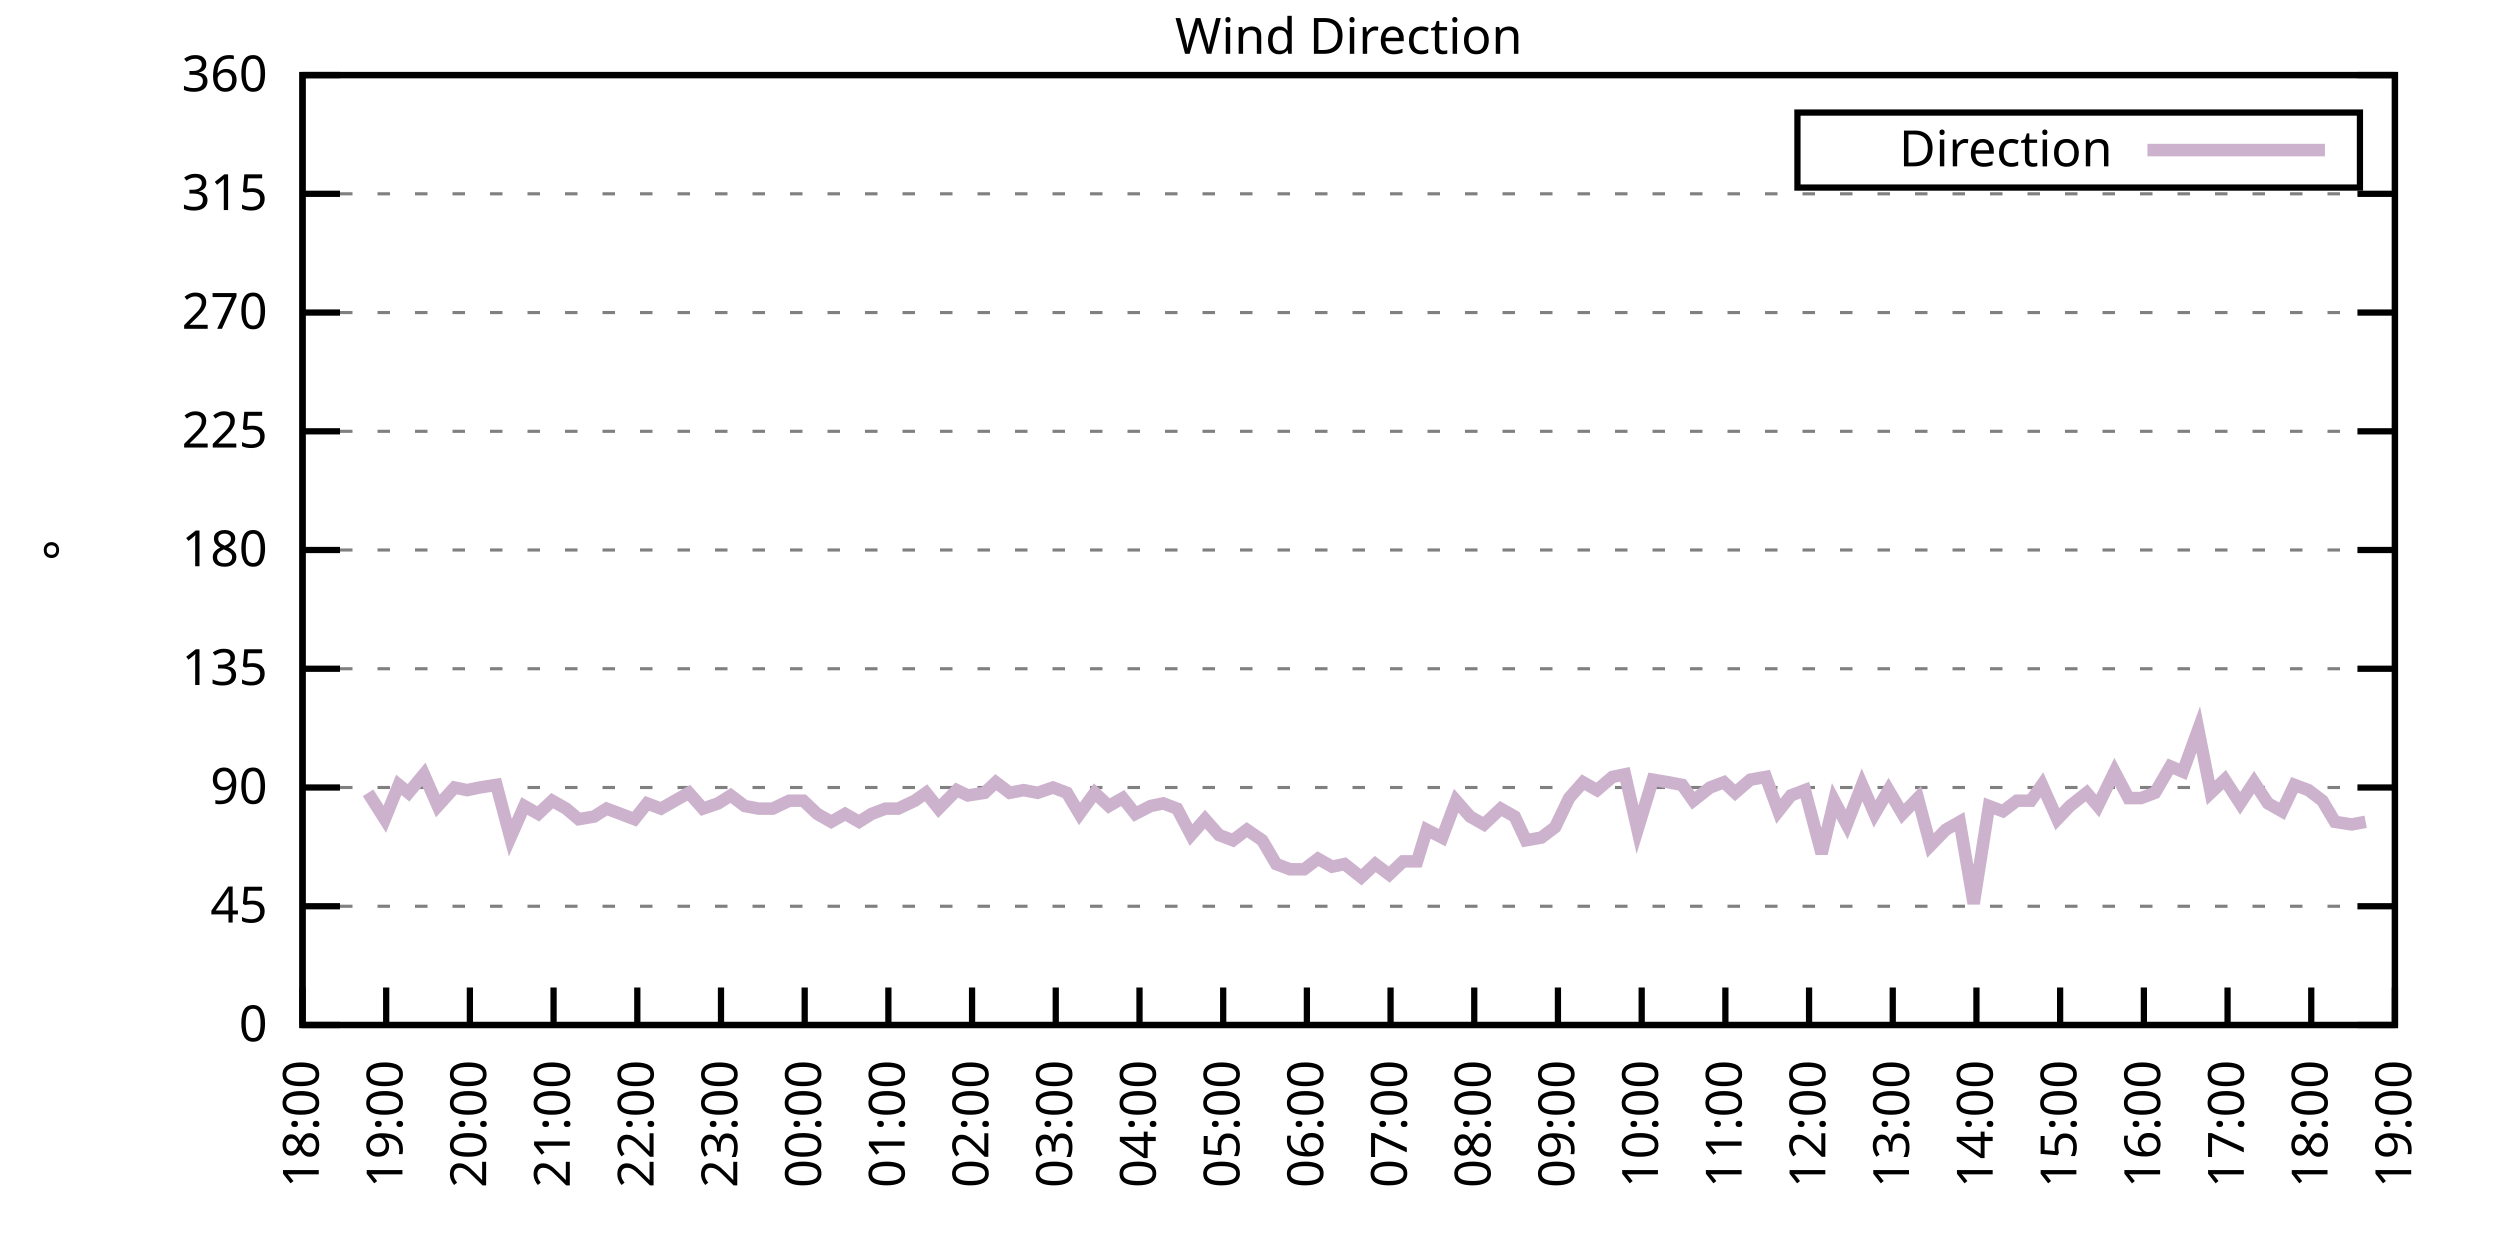
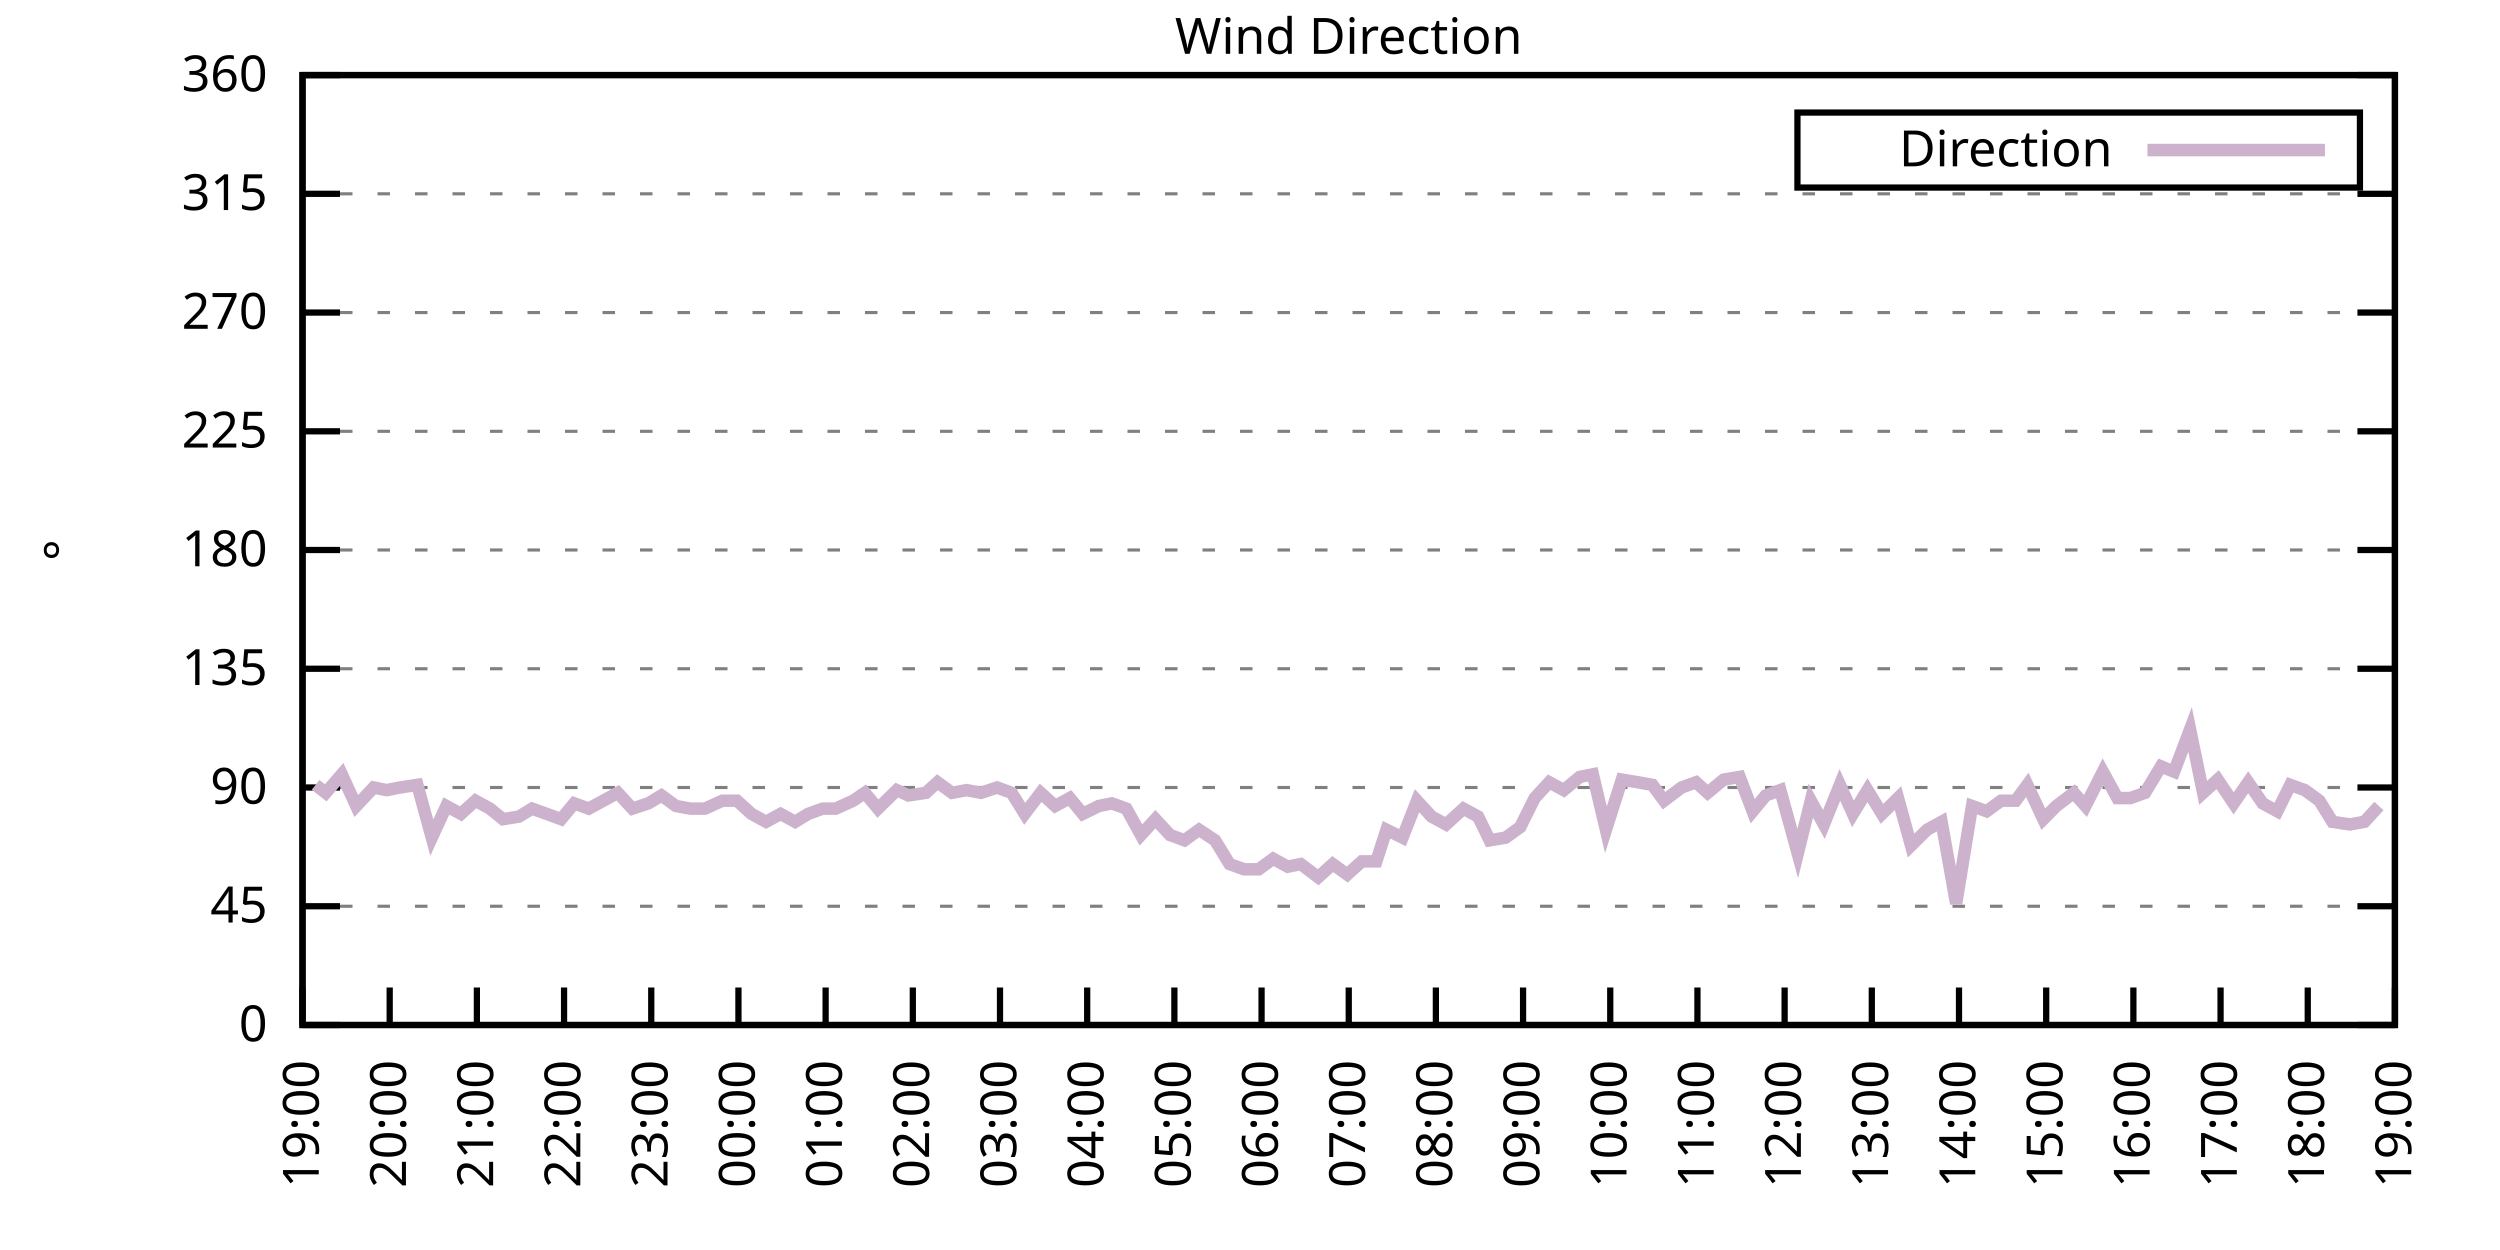
<svg xmlns="http://www.w3.org/2000/svg" xmlns:xlink="http://www.w3.org/1999/xlink" width="400" height="200" viewBox="0 0 400 200">
  <g id="gnuplot_canvas">
    <rect x="0" y="0" width="400" height="200" fill="none" />
    <defs>
      <circle id="gpDot" r="0.5" stroke-width="0.5" stroke="currentColor" />
      <path id="gpPt0" stroke-width="0.333" stroke="currentColor" d="M-1,0 h2 M0,-1 v2" />
      <path id="gpPt1" stroke-width="0.333" stroke="currentColor" d="M-1,-1 L1,1 M1,-1 L-1,1" />
      <path id="gpPt2" stroke-width="0.333" stroke="currentColor" d="M-1,0 L1,0 M0,-1 L0,1 M-1,-1 L1,1 M-1,1 L1,-1" />
      <rect id="gpPt3" stroke-width="0.333" stroke="currentColor" x="-1" y="-1" width="2" height="2" />
      <rect id="gpPt4" stroke-width="0.333" stroke="currentColor" fill="currentColor" x="-1" y="-1" width="2" height="2" />
      <circle id="gpPt5" stroke-width="0.333" stroke="currentColor" cx="0" cy="0" r="1" />
      <use xlink:href="#gpPt5" id="gpPt6" fill="currentColor" stroke="none" />
      <path id="gpPt7" stroke-width="0.333" stroke="currentColor" d="M0,-1.33 L-1.33,0.67 L1.33,0.67 z" />
      <use xlink:href="#gpPt7" id="gpPt8" fill="currentColor" stroke="none" />
      <use xlink:href="#gpPt7" id="gpPt9" stroke="currentColor" transform="rotate(180)" />
      <use xlink:href="#gpPt9" id="gpPt10" fill="currentColor" stroke="none" />
      <use xlink:href="#gpPt3" id="gpPt11" stroke="currentColor" transform="rotate(45)" />
      <use xlink:href="#gpPt11" id="gpPt12" fill="currentColor" stroke="none" />
      <path id="gpPt13" stroke-width="0.333" stroke="currentColor" d="M0,1.330 L1.265,0.411 L0.782,-1.067 L-0.782,-1.076 L-1.265,0.411 z" />
      <use xlink:href="#gpPt13" id="gpPt14" fill="currentColor" stroke="none" />
      <filter id="textbox" filterUnits="objectBoundingBox" x="0" y="0" height="1" width="1">
        <feFlood flood-color="white" flood-opacity="1" result="bgnd" />
        <feComposite in="SourceGraphic" in2="bgnd" operator="atop" />
      </filter>
      <filter id="greybox" filterUnits="objectBoundingBox" x="0" y="0" height="1" width="1">
        <feFlood flood-color="lightgrey" flood-opacity="1" result="grey" />
        <feComposite in="SourceGraphic" in2="grey" operator="atop" />
      </filter>
    </defs>
    <g fill="none" color="white" stroke="currentColor" stroke-width="1.00" stroke-linecap="butt" stroke-linejoin="miter">
</g>
    <g fill="none" color="black" stroke="currentColor" stroke-width="1.00" stroke-linecap="butt" stroke-linejoin="miter">
      <g stroke="none" shape-rendering="crispEdges">
        <polygon fill="rgb(255, 255, 255)" points="48.40,164.00 383.18,164.00 383.18,12.02 48.40,12.02 " />
      </g>
    </g>
    <g fill="none" color="black" stroke="currentColor" stroke-width="1.00" stroke-linecap="butt" stroke-linejoin="miter">
</g>
    <g fill="none" color="black" stroke="black" stroke-width="0.50" stroke-linecap="butt" stroke-linejoin="miter">
</g>
    <g fill="none" color="gray" stroke="currentColor" stroke-width="0.50" stroke-linecap="butt" stroke-linejoin="miter">
      <path stroke="gray" stroke-dasharray="2,4" class="gridline" d="M48.40,164.00 L383.19,164.00  " />
    </g>
    <g fill="none" color="gray" stroke="gray" stroke-width="1.00" stroke-linecap="butt" stroke-linejoin="miter">
</g>
    <g fill="none" color="black" stroke="currentColor" stroke-width="1.00" stroke-linecap="butt" stroke-linejoin="miter">
      <path stroke="black" d="M48.40,164.00 L54.40,164.00 M383.19,164.00 L377.19,164.00  " />
      <g transform="translate(42.80,166.60)" stroke="none" fill="black" font-family="Sans" font-size="8.00" text-anchor="end">
        <text>
          <tspan font-family="Sans"> 0</tspan>
        </text>
      </g>
    </g>
    <g fill="none" color="black" stroke="currentColor" stroke-width="1.00" stroke-linecap="butt" stroke-linejoin="miter">
</g>
    <g fill="none" color="black" stroke="black" stroke-width="0.50" stroke-linecap="butt" stroke-linejoin="miter">
</g>
    <g fill="none" color="gray" stroke="currentColor" stroke-width="0.50" stroke-linecap="butt" stroke-linejoin="miter">
      <path stroke="gray" stroke-dasharray="2,4" class="gridline" d="M48.40,145.00 L383.19,145.00  " />
    </g>
    <g fill="none" color="gray" stroke="gray" stroke-width="1.00" stroke-linecap="butt" stroke-linejoin="miter">
</g>
    <g fill="none" color="black" stroke="currentColor" stroke-width="1.00" stroke-linecap="butt" stroke-linejoin="miter">
      <path stroke="black" d="M48.40,145.00 L54.40,145.00 M383.19,145.00 L377.19,145.00  " />
      <g transform="translate(42.80,147.60)" stroke="none" fill="black" font-family="Sans" font-size="8.00" text-anchor="end">
        <text>
          <tspan font-family="Sans"> 45</tspan>
        </text>
      </g>
    </g>
    <g fill="none" color="black" stroke="currentColor" stroke-width="1.00" stroke-linecap="butt" stroke-linejoin="miter">
</g>
    <g fill="none" color="black" stroke="black" stroke-width="0.50" stroke-linecap="butt" stroke-linejoin="miter">
</g>
    <g fill="none" color="gray" stroke="currentColor" stroke-width="0.50" stroke-linecap="butt" stroke-linejoin="miter">
      <path stroke="gray" stroke-dasharray="2,4" class="gridline" d="M48.40,126.00 L383.19,126.00  " />
    </g>
    <g fill="none" color="gray" stroke="gray" stroke-width="1.00" stroke-linecap="butt" stroke-linejoin="miter">
</g>
    <g fill="none" color="black" stroke="currentColor" stroke-width="1.00" stroke-linecap="butt" stroke-linejoin="miter">
      <path stroke="black" d="M48.40,126.00 L54.40,126.00 M383.19,126.00 L377.19,126.00  " />
      <g transform="translate(42.80,128.60)" stroke="none" fill="black" font-family="Sans" font-size="8.00" text-anchor="end">
        <text>
          <tspan font-family="Sans"> 90</tspan>
        </text>
      </g>
    </g>
    <g fill="none" color="black" stroke="currentColor" stroke-width="1.00" stroke-linecap="butt" stroke-linejoin="miter">
</g>
    <g fill="none" color="black" stroke="black" stroke-width="0.50" stroke-linecap="butt" stroke-linejoin="miter">
</g>
    <g fill="none" color="gray" stroke="currentColor" stroke-width="0.50" stroke-linecap="butt" stroke-linejoin="miter">
      <path stroke="gray" stroke-dasharray="2,4" class="gridline" d="M48.40,107.00 L383.19,107.00  " />
    </g>
    <g fill="none" color="gray" stroke="gray" stroke-width="1.00" stroke-linecap="butt" stroke-linejoin="miter">
</g>
    <g fill="none" color="black" stroke="currentColor" stroke-width="1.00" stroke-linecap="butt" stroke-linejoin="miter">
      <path stroke="black" d="M48.40,107.00 L54.40,107.00 M383.19,107.00 L377.19,107.00  " />
      <g transform="translate(42.80,109.60)" stroke="none" fill="black" font-family="Sans" font-size="8.00" text-anchor="end">
        <text>
          <tspan font-family="Sans"> 135</tspan>
        </text>
      </g>
    </g>
    <g fill="none" color="black" stroke="currentColor" stroke-width="1.00" stroke-linecap="butt" stroke-linejoin="miter">
</g>
    <g fill="none" color="black" stroke="black" stroke-width="0.50" stroke-linecap="butt" stroke-linejoin="miter">
</g>
    <g fill="none" color="gray" stroke="currentColor" stroke-width="0.50" stroke-linecap="butt" stroke-linejoin="miter">
      <path stroke="gray" stroke-dasharray="2,4" class="gridline" d="M48.40,88.00 L383.19,88.00  " />
    </g>
    <g fill="none" color="gray" stroke="gray" stroke-width="1.00" stroke-linecap="butt" stroke-linejoin="miter">
</g>
    <g fill="none" color="black" stroke="currentColor" stroke-width="1.00" stroke-linecap="butt" stroke-linejoin="miter">
      <path stroke="black" d="M48.40,88.00 L54.40,88.00 M383.19,88.00 L377.19,88.00  " />
      <g transform="translate(42.80,90.60)" stroke="none" fill="black" font-family="Sans" font-size="8.00" text-anchor="end">
        <text>
          <tspan font-family="Sans"> 180</tspan>
        </text>
      </g>
    </g>
    <g fill="none" color="black" stroke="currentColor" stroke-width="1.00" stroke-linecap="butt" stroke-linejoin="miter">
</g>
    <g fill="none" color="black" stroke="black" stroke-width="0.50" stroke-linecap="butt" stroke-linejoin="miter">
</g>
    <g fill="none" color="gray" stroke="currentColor" stroke-width="0.50" stroke-linecap="butt" stroke-linejoin="miter">
      <path stroke="gray" stroke-dasharray="2,4" class="gridline" d="M48.40,69.01 L383.19,69.01  " />
    </g>
    <g fill="none" color="gray" stroke="gray" stroke-width="1.00" stroke-linecap="butt" stroke-linejoin="miter">
</g>
    <g fill="none" color="black" stroke="currentColor" stroke-width="1.00" stroke-linecap="butt" stroke-linejoin="miter">
      <path stroke="black" d="M48.40,69.01 L54.40,69.01 M383.19,69.01 L377.19,69.01  " />
      <g transform="translate(42.80,71.61)" stroke="none" fill="black" font-family="Sans" font-size="8.00" text-anchor="end">
        <text>
          <tspan font-family="Sans"> 225</tspan>
        </text>
      </g>
    </g>
    <g fill="none" color="black" stroke="currentColor" stroke-width="1.00" stroke-linecap="butt" stroke-linejoin="miter">
</g>
    <g fill="none" color="black" stroke="black" stroke-width="0.50" stroke-linecap="butt" stroke-linejoin="miter">
</g>
    <g fill="none" color="gray" stroke="currentColor" stroke-width="0.50" stroke-linecap="butt" stroke-linejoin="miter">
      <path stroke="gray" stroke-dasharray="2,4" class="gridline" d="M48.40,50.01 L383.19,50.01  " />
    </g>
    <g fill="none" color="gray" stroke="gray" stroke-width="1.00" stroke-linecap="butt" stroke-linejoin="miter">
</g>
    <g fill="none" color="black" stroke="currentColor" stroke-width="1.00" stroke-linecap="butt" stroke-linejoin="miter">
      <path stroke="black" d="M48.40,50.01 L54.40,50.01 M383.19,50.01 L377.19,50.01  " />
      <g transform="translate(42.80,52.61)" stroke="none" fill="black" font-family="Sans" font-size="8.00" text-anchor="end">
        <text>
          <tspan font-family="Sans"> 270</tspan>
        </text>
      </g>
    </g>
    <g fill="none" color="black" stroke="currentColor" stroke-width="1.00" stroke-linecap="butt" stroke-linejoin="miter">
</g>
    <g fill="none" color="black" stroke="black" stroke-width="0.50" stroke-linecap="butt" stroke-linejoin="miter">
</g>
    <g fill="none" color="gray" stroke="currentColor" stroke-width="0.50" stroke-linecap="butt" stroke-linejoin="miter">
      <path stroke="gray" stroke-dasharray="2,4" class="gridline" d="M48.40,31.01 L383.19,31.01  " />
    </g>
    <g fill="none" color="gray" stroke="gray" stroke-width="1.00" stroke-linecap="butt" stroke-linejoin="miter">
</g>
    <g fill="none" color="black" stroke="currentColor" stroke-width="1.00" stroke-linecap="butt" stroke-linejoin="miter">
      <path stroke="black" d="M48.40,31.01 L54.40,31.01 M383.19,31.01 L377.19,31.01  " />
      <g transform="translate(42.80,33.61)" stroke="none" fill="black" font-family="Sans" font-size="8.00" text-anchor="end">
        <text>
          <tspan font-family="Sans"> 315</tspan>
        </text>
      </g>
    </g>
    <g fill="none" color="black" stroke="currentColor" stroke-width="1.00" stroke-linecap="butt" stroke-linejoin="miter">
</g>
    <g fill="none" color="black" stroke="black" stroke-width="0.50" stroke-linecap="butt" stroke-linejoin="miter">
</g>
    <g fill="none" color="gray" stroke="currentColor" stroke-width="0.50" stroke-linecap="butt" stroke-linejoin="miter">
      <path stroke="gray" stroke-dasharray="2,4" class="gridline" d="M48.40,12.01 L383.19,12.01  " />
    </g>
    <g fill="none" color="gray" stroke="gray" stroke-width="1.00" stroke-linecap="butt" stroke-linejoin="miter">
</g>
    <g fill="none" color="black" stroke="currentColor" stroke-width="1.00" stroke-linecap="butt" stroke-linejoin="miter">
      <path stroke="black" d="M48.40,12.01 L54.40,12.01 M383.19,12.01 L377.19,12.01  " />
      <g transform="translate(42.80,14.61)" stroke="none" fill="black" font-family="Sans" font-size="8.00" text-anchor="end">
        <text>
          <tspan font-family="Sans"> 360</tspan>
        </text>
      </g>
    </g>
    <g fill="none" color="black" stroke="currentColor" stroke-width="1.00" stroke-linecap="butt" stroke-linejoin="miter">
      <path stroke="black" d="M48.40,164.00 L48.40,158.00  " />
      <g transform="translate(51.00,169.60) rotate(270.00)" stroke="none" fill="black" font-family="Sans" font-size="8.00" text-anchor="end">
        <text>
-           <tspan font-family="Sans">18:00</tspan>
-         </text>
-       </g>
-     </g>
-     <g fill="none" color="black" stroke="currentColor" stroke-width="1.00" stroke-linecap="butt" stroke-linejoin="miter">
-       <path stroke="black" d="M61.79,164.00 L61.79,158.00  " />
-       <g transform="translate(64.39,169.60) rotate(270.00)" stroke="none" fill="black" font-family="Sans" font-size="8.00" text-anchor="end">
-         <text>
          <tspan font-family="Sans">19:00</tspan>
        </text>
      </g>
    </g>
    <g fill="none" color="black" stroke="currentColor" stroke-width="1.00" stroke-linecap="butt" stroke-linejoin="miter">
-       <path stroke="black" d="M75.18,164.00 L75.18,158.00  " />
-       <g transform="translate(77.78,169.60) rotate(270.00)" stroke="none" fill="black" font-family="Sans" font-size="8.00" text-anchor="end">
+       <path stroke="black" d="M62.35,164.00 L62.35,158.00  " />
+       <g transform="translate(64.95,169.60) rotate(270.00)" stroke="none" fill="black" font-family="Sans" font-size="8.00" text-anchor="end">
        <text>
          <tspan font-family="Sans">20:00</tspan>
        </text>
      </g>
    </g>
    <g fill="none" color="black" stroke="currentColor" stroke-width="1.00" stroke-linecap="butt" stroke-linejoin="miter">
-       <path stroke="black" d="M88.57,164.00 L88.57,158.00  " />
-       <g transform="translate(91.17,169.60) rotate(270.00)" stroke="none" fill="black" font-family="Sans" font-size="8.00" text-anchor="end">
+       <path stroke="black" d="M76.30,164.00 L76.30,158.00  " />
+       <g transform="translate(78.90,169.60) rotate(270.00)" stroke="none" fill="black" font-family="Sans" font-size="8.00" text-anchor="end">
        <text>
          <tspan font-family="Sans">21:00</tspan>
        </text>
      </g>
    </g>
    <g fill="none" color="black" stroke="currentColor" stroke-width="1.00" stroke-linecap="butt" stroke-linejoin="miter">
-       <path stroke="black" d="M101.97,164.00 L101.97,158.00  " />
-       <g transform="translate(104.57,169.60) rotate(270.00)" stroke="none" fill="black" font-family="Sans" font-size="8.00" text-anchor="end">
+       <path stroke="black" d="M90.25,164.00 L90.25,158.00  " />
+       <g transform="translate(92.85,169.60) rotate(270.00)" stroke="none" fill="black" font-family="Sans" font-size="8.00" text-anchor="end">
        <text>
          <tspan font-family="Sans">22:00</tspan>
        </text>
      </g>
    </g>
    <g fill="none" color="black" stroke="currentColor" stroke-width="1.00" stroke-linecap="butt" stroke-linejoin="miter">
-       <path stroke="black" d="M115.36,164.00 L115.36,158.00  " />
-       <g transform="translate(117.96,169.60) rotate(270.00)" stroke="none" fill="black" font-family="Sans" font-size="8.00" text-anchor="end">
+       <path stroke="black" d="M104.20,164.00 L104.20,158.00  " />
+       <g transform="translate(106.80,169.60) rotate(270.00)" stroke="none" fill="black" font-family="Sans" font-size="8.00" text-anchor="end">
        <text>
          <tspan font-family="Sans">23:00</tspan>
        </text>
      </g>
    </g>
    <g fill="none" color="black" stroke="currentColor" stroke-width="1.00" stroke-linecap="butt" stroke-linejoin="miter">
-       <path stroke="black" d="M128.75,164.00 L128.75,158.00  " />
-       <g transform="translate(131.35,169.60) rotate(270.00)" stroke="none" fill="black" font-family="Sans" font-size="8.00" text-anchor="end">
+       <path stroke="black" d="M118.15,164.00 L118.15,158.00  " />
+       <g transform="translate(120.75,169.60) rotate(270.00)" stroke="none" fill="black" font-family="Sans" font-size="8.00" text-anchor="end">
        <text>
          <tspan font-family="Sans">00:00</tspan>
        </text>
      </g>
    </g>
    <g fill="none" color="black" stroke="currentColor" stroke-width="1.00" stroke-linecap="butt" stroke-linejoin="miter">
-       <path stroke="black" d="M142.14,164.00 L142.14,158.00  " />
-       <g transform="translate(144.74,169.60) rotate(270.00)" stroke="none" fill="black" font-family="Sans" font-size="8.00" text-anchor="end">
+       <path stroke="black" d="M132.10,164.00 L132.10,158.00  " />
+       <g transform="translate(134.70,169.60) rotate(270.00)" stroke="none" fill="black" font-family="Sans" font-size="8.00" text-anchor="end">
        <text>
          <tspan font-family="Sans">01:00</tspan>
        </text>
      </g>
    </g>
    <g fill="none" color="black" stroke="currentColor" stroke-width="1.00" stroke-linecap="butt" stroke-linejoin="miter">
-       <path stroke="black" d="M155.53,164.00 L155.53,158.00  " />
-       <g transform="translate(158.13,169.60) rotate(270.00)" stroke="none" fill="black" font-family="Sans" font-size="8.00" text-anchor="end">
+       <path stroke="black" d="M146.05,164.00 L146.05,158.00  " />
+       <g transform="translate(148.65,169.60) rotate(270.00)" stroke="none" fill="black" font-family="Sans" font-size="8.00" text-anchor="end">
        <text>
          <tspan font-family="Sans">02:00</tspan>
        </text>
      </g>
    </g>
    <g fill="none" color="black" stroke="currentColor" stroke-width="1.00" stroke-linecap="butt" stroke-linejoin="miter">
-       <path stroke="black" d="M168.92,164.00 L168.92,158.00  " />
-       <g transform="translate(171.52,169.60) rotate(270.00)" stroke="none" fill="black" font-family="Sans" font-size="8.00" text-anchor="end">
+       <path stroke="black" d="M160.00,164.00 L160.00,158.00  " />
+       <g transform="translate(162.60,169.60) rotate(270.00)" stroke="none" fill="black" font-family="Sans" font-size="8.00" text-anchor="end">
        <text>
          <tspan font-family="Sans">03:00</tspan>
        </text>
      </g>
    </g>
    <g fill="none" color="black" stroke="currentColor" stroke-width="1.00" stroke-linecap="butt" stroke-linejoin="miter">
-       <path stroke="black" d="M182.32,164.00 L182.32,158.00  " />
-       <g transform="translate(184.92,169.60) rotate(270.00)" stroke="none" fill="black" font-family="Sans" font-size="8.00" text-anchor="end">
+       <path stroke="black" d="M173.95,164.00 L173.95,158.00  " />
+       <g transform="translate(176.55,169.60) rotate(270.00)" stroke="none" fill="black" font-family="Sans" font-size="8.00" text-anchor="end">
        <text>
          <tspan font-family="Sans">04:00</tspan>
        </text>
      </g>
    </g>
    <g fill="none" color="black" stroke="currentColor" stroke-width="1.00" stroke-linecap="butt" stroke-linejoin="miter">
-       <path stroke="black" d="M195.71,164.00 L195.71,158.00  " />
-       <g transform="translate(198.31,169.60) rotate(270.00)" stroke="none" fill="black" font-family="Sans" font-size="8.00" text-anchor="end">
+       <path stroke="black" d="M187.90,164.00 L187.90,158.00  " />
+       <g transform="translate(190.50,169.60) rotate(270.00)" stroke="none" fill="black" font-family="Sans" font-size="8.00" text-anchor="end">
        <text>
          <tspan font-family="Sans">05:00</tspan>
        </text>
      </g>
    </g>
    <g fill="none" color="black" stroke="currentColor" stroke-width="1.00" stroke-linecap="butt" stroke-linejoin="miter">
-       <path stroke="black" d="M209.10,164.00 L209.10,158.00  " />
-       <g transform="translate(211.70,169.60) rotate(270.00)" stroke="none" fill="black" font-family="Sans" font-size="8.00" text-anchor="end">
+       <path stroke="black" d="M201.85,164.00 L201.85,158.00  " />
+       <g transform="translate(204.45,169.60) rotate(270.00)" stroke="none" fill="black" font-family="Sans" font-size="8.00" text-anchor="end">
        <text>
          <tspan font-family="Sans">06:00</tspan>
        </text>
      </g>
    </g>
    <g fill="none" color="black" stroke="currentColor" stroke-width="1.00" stroke-linecap="butt" stroke-linejoin="miter">
-       <path stroke="black" d="M222.49,164.00 L222.49,158.00  " />
-       <g transform="translate(225.09,169.60) rotate(270.00)" stroke="none" fill="black" font-family="Sans" font-size="8.00" text-anchor="end">
+       <path stroke="black" d="M215.80,164.00 L215.80,158.00  " />
+       <g transform="translate(218.40,169.60) rotate(270.00)" stroke="none" fill="black" font-family="Sans" font-size="8.00" text-anchor="end">
        <text>
          <tspan font-family="Sans">07:00</tspan>
        </text>
      </g>
    </g>
    <g fill="none" color="black" stroke="currentColor" stroke-width="1.00" stroke-linecap="butt" stroke-linejoin="miter">
-       <path stroke="black" d="M235.88,164.00 L235.88,158.00  " />
-       <g transform="translate(238.48,169.60) rotate(270.00)" stroke="none" fill="black" font-family="Sans" font-size="8.00" text-anchor="end">
+       <path stroke="black" d="M229.74,164.00 L229.74,158.00  " />
+       <g transform="translate(232.34,169.60) rotate(270.00)" stroke="none" fill="black" font-family="Sans" font-size="8.00" text-anchor="end">
        <text>
          <tspan font-family="Sans">08:00</tspan>
        </text>
      </g>
    </g>
    <g fill="none" color="black" stroke="currentColor" stroke-width="1.00" stroke-linecap="butt" stroke-linejoin="miter">
-       <path stroke="black" d="M249.27,164.00 L249.27,158.00  " />
-       <g transform="translate(251.87,169.60) rotate(270.00)" stroke="none" fill="black" font-family="Sans" font-size="8.00" text-anchor="end">
+       <path stroke="black" d="M243.69,164.00 L243.69,158.00  " />
+       <g transform="translate(246.29,169.60) rotate(270.00)" stroke="none" fill="black" font-family="Sans" font-size="8.00" text-anchor="end">
        <text>
          <tspan font-family="Sans">09:00</tspan>
        </text>
      </g>
    </g>
    <g fill="none" color="black" stroke="currentColor" stroke-width="1.00" stroke-linecap="butt" stroke-linejoin="miter">
-       <path stroke="black" d="M262.67,164.00 L262.67,158.00  " />
-       <g transform="translate(265.27,169.60) rotate(270.00)" stroke="none" fill="black" font-family="Sans" font-size="8.00" text-anchor="end">
+       <path stroke="black" d="M257.64,164.00 L257.64,158.00  " />
+       <g transform="translate(260.24,169.60) rotate(270.00)" stroke="none" fill="black" font-family="Sans" font-size="8.00" text-anchor="end">
        <text>
          <tspan font-family="Sans">10:00</tspan>
        </text>
      </g>
    </g>
    <g fill="none" color="black" stroke="currentColor" stroke-width="1.00" stroke-linecap="butt" stroke-linejoin="miter">
-       <path stroke="black" d="M276.06,164.00 L276.06,158.00  " />
-       <g transform="translate(278.66,169.60) rotate(270.00)" stroke="none" fill="black" font-family="Sans" font-size="8.00" text-anchor="end">
+       <path stroke="black" d="M271.59,164.00 L271.59,158.00  " />
+       <g transform="translate(274.19,169.60) rotate(270.00)" stroke="none" fill="black" font-family="Sans" font-size="8.00" text-anchor="end">
        <text>
          <tspan font-family="Sans">11:00</tspan>
        </text>
      </g>
    </g>
    <g fill="none" color="black" stroke="currentColor" stroke-width="1.00" stroke-linecap="butt" stroke-linejoin="miter">
-       <path stroke="black" d="M289.45,164.00 L289.45,158.00  " />
-       <g transform="translate(292.05,169.60) rotate(270.00)" stroke="none" fill="black" font-family="Sans" font-size="8.00" text-anchor="end">
+       <path stroke="black" d="M285.54,164.00 L285.54,158.00  " />
+       <g transform="translate(288.14,169.60) rotate(270.00)" stroke="none" fill="black" font-family="Sans" font-size="8.00" text-anchor="end">
        <text>
          <tspan font-family="Sans">12:00</tspan>
        </text>
      </g>
    </g>
    <g fill="none" color="black" stroke="currentColor" stroke-width="1.00" stroke-linecap="butt" stroke-linejoin="miter">
-       <path stroke="black" d="M302.84,164.00 L302.84,158.00  " />
-       <g transform="translate(305.44,169.60) rotate(270.00)" stroke="none" fill="black" font-family="Sans" font-size="8.00" text-anchor="end">
+       <path stroke="black" d="M299.49,164.00 L299.49,158.00  " />
+       <g transform="translate(302.09,169.60) rotate(270.00)" stroke="none" fill="black" font-family="Sans" font-size="8.00" text-anchor="end">
        <text>
          <tspan font-family="Sans">13:00</tspan>
        </text>
      </g>
    </g>
    <g fill="none" color="black" stroke="currentColor" stroke-width="1.00" stroke-linecap="butt" stroke-linejoin="miter">
-       <path stroke="black" d="M316.23,164.00 L316.23,158.00  " />
-       <g transform="translate(318.83,169.60) rotate(270.00)" stroke="none" fill="black" font-family="Sans" font-size="8.00" text-anchor="end">
+       <path stroke="black" d="M313.44,164.00 L313.44,158.00  " />
+       <g transform="translate(316.04,169.60) rotate(270.00)" stroke="none" fill="black" font-family="Sans" font-size="8.00" text-anchor="end">
        <text>
          <tspan font-family="Sans">14:00</tspan>
        </text>
      </g>
    </g>
    <g fill="none" color="black" stroke="currentColor" stroke-width="1.00" stroke-linecap="butt" stroke-linejoin="miter">
-       <path stroke="black" d="M329.62,164.00 L329.62,158.00  " />
-       <g transform="translate(332.22,169.60) rotate(270.00)" stroke="none" fill="black" font-family="Sans" font-size="8.00" text-anchor="end">
+       <path stroke="black" d="M327.39,164.00 L327.39,158.00  " />
+       <g transform="translate(329.99,169.60) rotate(270.00)" stroke="none" fill="black" font-family="Sans" font-size="8.00" text-anchor="end">
        <text>
          <tspan font-family="Sans">15:00</tspan>
        </text>
      </g>
    </g>
    <g fill="none" color="black" stroke="currentColor" stroke-width="1.00" stroke-linecap="butt" stroke-linejoin="miter">
-       <path stroke="black" d="M343.02,164.00 L343.02,158.00  " />
-       <g transform="translate(345.62,169.60) rotate(270.00)" stroke="none" fill="black" font-family="Sans" font-size="8.00" text-anchor="end">
+       <path stroke="black" d="M341.34,164.00 L341.34,158.00  " />
+       <g transform="translate(343.94,169.60) rotate(270.00)" stroke="none" fill="black" font-family="Sans" font-size="8.00" text-anchor="end">
        <text>
          <tspan font-family="Sans">16:00</tspan>
        </text>
      </g>
    </g>
    <g fill="none" color="black" stroke="currentColor" stroke-width="1.00" stroke-linecap="butt" stroke-linejoin="miter">
-       <path stroke="black" d="M356.41,164.00 L356.41,158.00  " />
-       <g transform="translate(359.01,169.60) rotate(270.00)" stroke="none" fill="black" font-family="Sans" font-size="8.00" text-anchor="end">
+       <path stroke="black" d="M355.29,164.00 L355.29,158.00  " />
+       <g transform="translate(357.89,169.60) rotate(270.00)" stroke="none" fill="black" font-family="Sans" font-size="8.00" text-anchor="end">
        <text>
          <tspan font-family="Sans">17:00</tspan>
        </text>
      </g>
    </g>
    <g fill="none" color="black" stroke="currentColor" stroke-width="1.00" stroke-linecap="butt" stroke-linejoin="miter">
-       <path stroke="black" d="M369.80,164.00 L369.80,158.00  " />
-       <g transform="translate(372.40,169.60) rotate(270.00)" stroke="none" fill="black" font-family="Sans" font-size="8.00" text-anchor="end">
+       <path stroke="black" d="M369.24,164.00 L369.24,158.00  " />
+       <g transform="translate(371.84,169.60) rotate(270.00)" stroke="none" fill="black" font-family="Sans" font-size="8.00" text-anchor="end">
        <text>
          <tspan font-family="Sans">18:00</tspan>
        </text>
      </g>
    </g>
    <g fill="none" color="black" stroke="currentColor" stroke-width="1.00" stroke-linecap="butt" stroke-linejoin="miter">
      <path stroke="black" d="M383.19,164.00 L383.19,158.00  " />
      <g transform="translate(385.79,169.60) rotate(270.00)" stroke="none" fill="black" font-family="Sans" font-size="8.00" text-anchor="end">
        <text>
          <tspan font-family="Sans">19:00</tspan>
        </text>
      </g>
    </g>
    <g fill="none" color="black" stroke="currentColor" stroke-width="1.00" stroke-linecap="butt" stroke-linejoin="miter">
</g>
    <g fill="none" color="black" stroke="currentColor" stroke-width="1.00" stroke-linecap="butt" stroke-linejoin="miter">
      <path stroke="black" d="M48.40,12.01 L48.40,164.00 L383.19,164.00 L383.19,12.01 L48.40,12.01 Z  " />
    </g>
    <g fill="none" color="black" stroke="currentColor" stroke-width="1.00" stroke-linecap="butt" stroke-linejoin="miter">
</g>
    <g fill="none" color="black" stroke="currentColor" stroke-width="1.00" stroke-linecap="butt" stroke-linejoin="miter">
      <path stroke="black" d="M287.59,30.01 L287.59,18.01 L377.59,18.01 L377.59,30.01 L287.59,30.01 Z  " />
    </g>
    <g id="Wind_direction_plot_1">
      <g fill="none" color="white" stroke="black" stroke-width="2.00" stroke-linecap="butt" stroke-linejoin="miter">
</g>
      <g fill="none" color="black" stroke="currentColor" stroke-width="2.00" stroke-linecap="butt" stroke-linejoin="miter">
        <g transform="translate(337.99,26.61)" stroke="none" fill="black" font-family="Sans" font-size="8.00" text-anchor="end">
          <text>
            <tspan font-family="Sans">Direction</tspan>
          </text>
        </g>
      </g>
      <g fill="none" color="black" stroke="currentColor" stroke-width="2.00" stroke-linecap="butt" stroke-linejoin="miter">
-         <path stroke="rgb(204, 178, 204)" d="M343.59,24.01 L371.99,24.01 M58.89,126.85 L61.57,131.07 L63.80,125.58 L65.36,126.85 L67.82,123.89 L70.05,128.96   L72.73,126.00 L74.74,126.42 L76.75,126.00 L79.42,125.58 L81.66,134.02 L83.89,128.96 L86.12,130.22 L88.35,128.11   L90.58,129.38 L92.59,131.07 L95.05,130.65 L97.06,129.38 L99.29,130.22 L101.52,131.07 L103.53,128.54 L105.76,129.38   L107.99,128.11 L110.22,126.85 L112.46,129.38 L114.91,128.54 L116.92,127.27 L119.15,128.96 L121.38,129.38 L123.62,129.38   L126.29,128.11 L128.53,128.11 L130.76,130.22 L132.99,131.49 L135.22,130.22 L137.45,131.49 L139.46,130.22 L141.69,129.38   L143.70,129.38 L146.38,128.11 L148.17,126.85 L150.18,129.38 L153.08,126.42 L154.86,127.27 L157.54,126.85 L159.33,125.16   L161.56,126.85 L163.79,126.42 L166.02,126.85 L168.48,126.00 L170.71,126.85 L172.72,130.22 L175.17,126.85 L177.41,128.96   L179.64,127.69 L181.65,130.22 L184.10,128.96 L186.11,128.54 L188.34,129.38 L190.57,133.60 L192.81,131.07 L195.04,133.60   L197.27,134.45 L199.50,132.76 L201.96,134.45 L204.19,138.25 L206.42,139.09 L208.65,139.09 L210.88,137.40 L213.12,138.67   L215.13,138.25 L217.80,140.36 L220.04,138.25 L222.27,139.93 L224.50,137.82 L226.73,137.82 L228.29,132.76 L230.75,134.02   L232.98,128.11 L235.21,130.65 L237.44,131.91 L240.12,129.38 L242.36,130.65 L244.14,134.45 L246.60,134.02 L248.83,132.34   L251.06,127.69 L253.29,125.16 L255.52,126.42 L257.98,124.31 L259.99,123.89 L262.00,132.76 L264.45,124.74 L266.91,125.16   L269.14,125.58 L270.92,128.11 L273.60,126.00 L275.83,125.16 L277.62,126.85 L280.07,124.74 L282.53,124.31 L284.54,129.80   L286.55,127.27 L288.78,126.42 L291.46,136.56 L293.47,128.11 L295.48,131.91 L297.93,125.58 L299.94,130.22 L302.17,126.42   L304.40,130.22 L306.86,127.69 L308.87,135.29 L311.32,132.76 L313.55,131.49 L315.79,144.58 L318.24,128.96 L320.47,129.80   L322.70,128.11 L324.94,128.11 L326.72,125.58 L329.18,131.07 L331.19,128.96 L333.86,126.85 L335.65,128.96 L338.33,123.47   L340.56,127.69 L342.57,127.69 L344.80,126.85 L347.26,122.62 L349.26,123.47 L351.72,116.71 L353.73,126.85 L355.96,124.74   L358.42,128.54 L360.65,125.16 L362.88,128.54 L365.11,129.80 L367.12,125.58 L369.35,126.42 L371.58,128.11 L373.59,131.49   L376.27,131.91 L378.50,131.49  " />
+         <path stroke="rgb(204, 178, 204)" d="M343.59,24.01 L371.99,24.01 M50.49,125.58 L52.12,126.85 L54.68,123.89 L57.00,128.96 L59.79,126.00 L61.88,126.42   L63.98,126.00 L66.77,125.58 L69.09,134.02 L71.42,128.96 L73.74,130.22 L76.07,128.11 L78.39,129.38 L80.48,131.07   L83.04,130.65 L85.13,129.38 L87.46,130.22 L89.78,131.07 L91.88,128.54 L94.20,129.38 L96.53,128.11 L98.85,126.85   L101.18,129.38 L103.73,128.54 L105.83,127.27 L108.15,128.96 L110.48,129.38 L112.80,129.38 L115.59,128.11 L117.92,128.11   L120.24,130.22 L122.57,131.49 L124.89,130.22 L127.22,131.49 L129.31,130.22 L131.63,129.38 L133.72,129.38 L136.51,128.11   L138.37,126.85 L140.47,129.38 L143.49,126.42 L145.35,127.27 L148.14,126.85 L150.00,125.16 L152.32,126.85 L154.65,126.42   L156.97,126.85 L159.53,126.00 L161.86,126.85 L163.95,130.22 L166.51,126.85 L168.83,128.96 L171.16,127.69 L173.25,130.22   L175.81,128.96 L177.90,128.54 L180.22,129.38 L182.55,133.60 L184.87,131.07 L187.20,133.60 L189.52,134.45 L191.85,132.76   L194.41,134.45 L196.73,138.25 L199.06,139.09 L201.38,139.09 L203.71,137.40 L206.03,138.67 L208.12,138.25 L210.91,140.36   L213.24,138.25 L215.56,139.93 L217.89,137.82 L220.21,137.82 L221.84,132.76 L224.40,134.02 L226.72,128.11 L229.05,130.65   L231.37,131.91 L234.16,129.38 L236.49,130.65 L238.35,134.45 L240.90,134.02 L243.23,132.34 L245.55,127.69 L247.88,125.16   L250.20,126.42 L252.76,124.31 L254.85,123.89 L256.95,132.76 L259.50,124.74 L262.06,125.16 L264.39,125.58 L266.25,128.11   L269.04,126.00 L271.36,125.16 L273.22,126.85 L275.78,124.74 L278.34,124.31 L280.43,129.80 L282.52,127.27 L284.85,126.42   L287.64,136.56 L289.73,128.11 L291.82,131.91 L294.38,125.58 L296.47,130.22 L298.80,126.42 L301.12,130.22 L303.68,127.69   L305.77,135.29 L308.33,132.76 L310.65,131.49 L312.98,144.58 L315.53,128.96 L317.86,129.80 L320.18,128.11 L322.51,128.11   L324.37,125.58 L326.93,131.07 L329.02,128.96 L331.81,126.85 L333.67,128.96 L336.46,123.47 L338.78,127.69 L340.88,127.69   L343.20,126.85 L345.76,122.62 L347.85,123.47 L350.41,116.71 L352.50,126.85 L354.83,124.74 L357.38,128.54 L359.71,125.16   L362.03,128.54 L364.36,129.80 L366.45,125.58 L368.78,126.42 L371.10,128.11 L373.19,131.49 L375.98,131.91 L378.31,131.49   L380.63,128.96  " />
      </g>
    </g>
    <g fill="none" color="black" stroke="currentColor" stroke-width="2.00" stroke-linecap="butt" stroke-linejoin="miter">
</g>
    <g fill="none" color="black" stroke="black" stroke-width="1.00" stroke-linecap="butt" stroke-linejoin="miter">
</g>
    <g fill="none" color="black" stroke="currentColor" stroke-width="1.00" stroke-linecap="butt" stroke-linejoin="miter">
      <path stroke="black" d="M48.40,12.01 L48.40,164.00 L383.19,164.00 L383.19,12.01 L48.40,12.01 Z  " />
      <g transform="translate(12.80,88.01) rotate(270.00)" stroke="none" fill="black" font-family="Sans" font-size="8.00" text-anchor="middle">
        <text>
          <tspan font-family="Sans">°</tspan>
        </text>
      </g>
    </g>
    <g fill="none" color="black" stroke="currentColor" stroke-width="1.00" stroke-linecap="butt" stroke-linejoin="miter">
</g>
    <g fill="none" color="black" stroke="currentColor" stroke-width="1.00" stroke-linecap="butt" stroke-linejoin="miter">
      <g transform="translate(215.79,8.61)" stroke="none" fill="black" font-family="Sans" font-size="8.00" text-anchor="middle">
        <text>
          <tspan font-family="Sans">Wind Direction</tspan>
        </text>
      </g>
    </g>
    <g fill="none" color="black" stroke="currentColor" stroke-width="1.00" stroke-linecap="butt" stroke-linejoin="miter">
</g>
  </g>
</svg>
